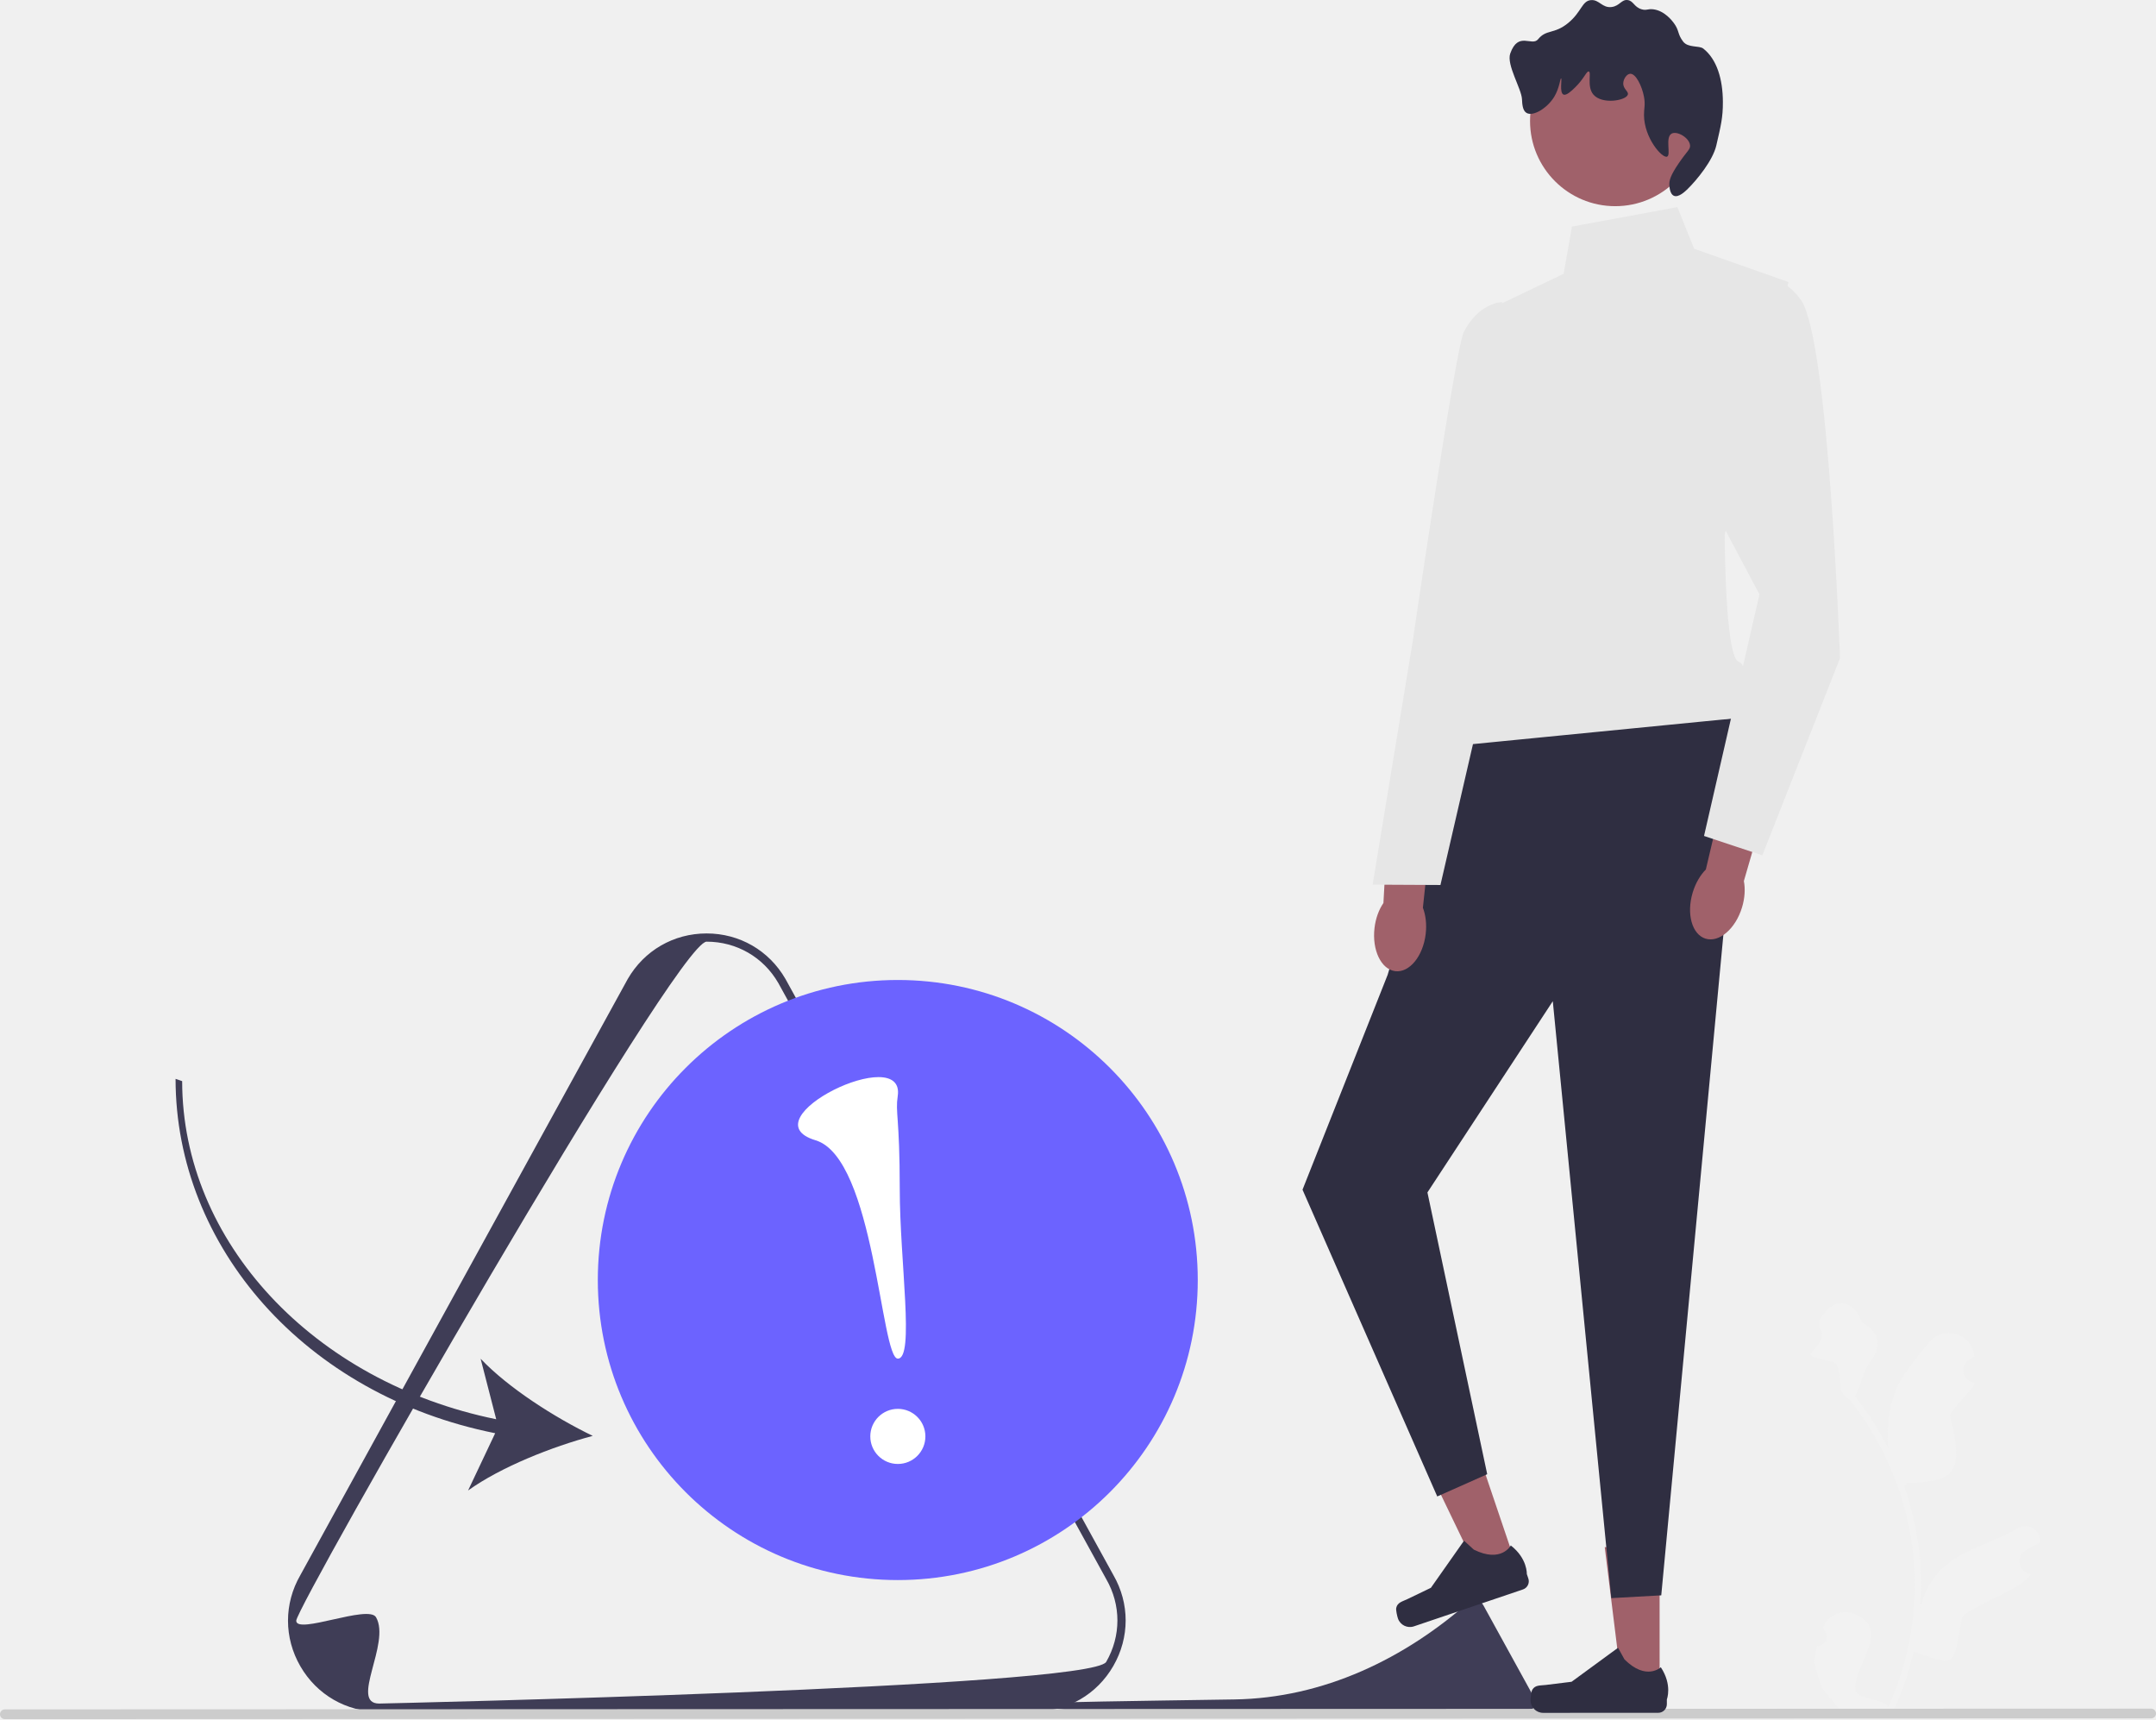
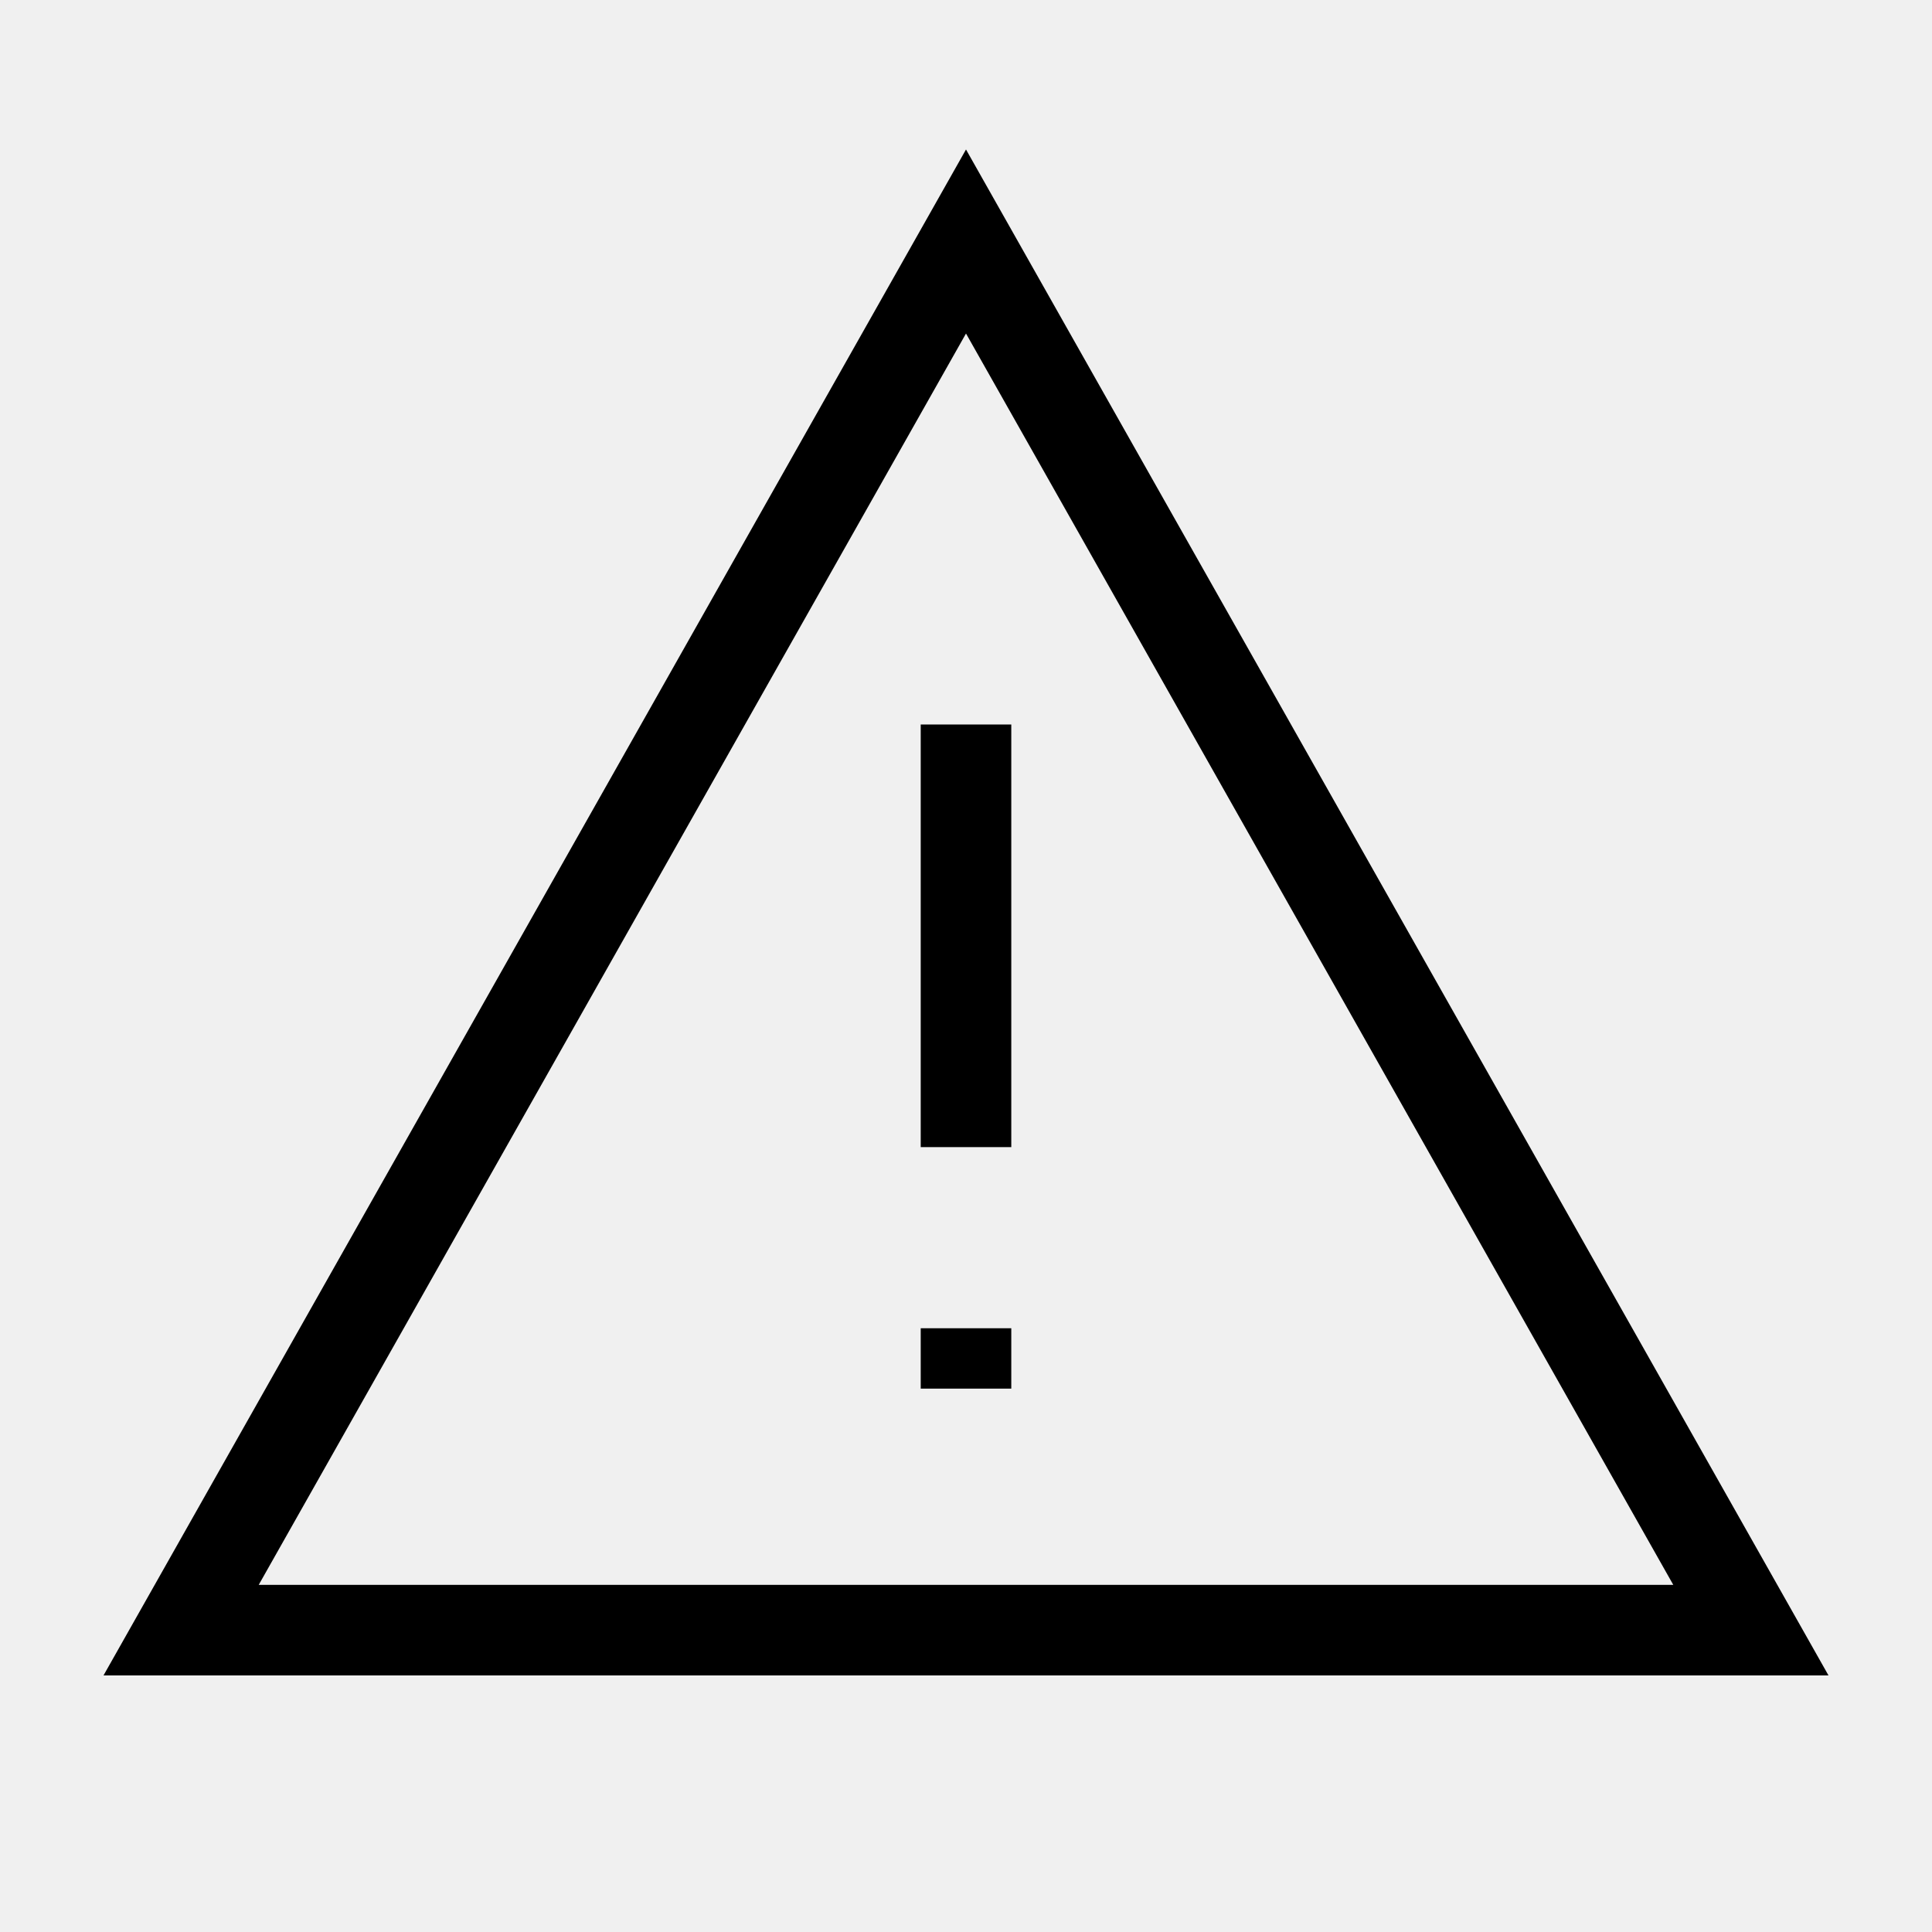
- <svg xmlns="http://www.w3.org/2000/svg" width="524.67" height="418.271" viewBox="0 0 524.67 418.271">
-   <path d="M442.174,400.477c2.066,.129,3.207-2.438,1.643-3.934l-.156-.618c.02-.049,.041-.099,.062-.148,1.232-2.94,4.625-4.332,7.571-3.114,9.314,3.851-.52,12.7,.22,18.688,.259,2.067,8.355,2.18,7.897,4.209,4.305-9.412,6.568-19.689,6.565-30.023-.001-2.597-.144-5.193-.435-7.783-.24-2.118-.57-4.224-.997-6.31-2.31-11.276-7.306-22.016-14.511-30.985-3.463-1.891-1.351-4.85-3.096-8.395-.627-1.279-6.218-1.307-6.451-2.709,.25,.033,3.864-3.721,2.671-5.577-.786-1.221-.541-2.776,.468-3.82,.099-.102,.192-.21,.278-.326,2.981-4.044,7.09-3.34,9.237,2.154,4.583,2.311,4.629,6.146,1.818,9.836-1.788,2.347-2.033,5.523-3.601,8.036,.162,.207,.33,.407,.491,.613,2.962,3.797,5.525,7.878,7.685,12.166-.612-4.766,.287-10.508,1.821-14.21,1.759-4.248,5.07-7.822,7.969-11.497,3.463-4.389,10.51-2.397,11.123,3.16,.006,.053,.012,.107,.017,.16-.429,.242-.849,.499-1.259,.771-2.339,1.548-1.528,5.174,1.244,5.601l.063,.01c-.154,1.544-5.633,6.407-6.02,7.912,3.705,14.308,.933,16.198-10.466,16.437l-.598,.852c1.08,3.106,1.95,6.286,2.602,9.507,.615,2.99,1.042,6.013,1.282,9.048,.298,3.83,.274,7.679-.048,11.503l.019-.136c.819-4.211,3.104-8.146,6.423-10.872,4.944-4.064,11.931-5.563,17.265-8.83,2.568-1.573,5.86,.457,5.412,3.435l-.022,.143c-.794,.323-1.569,.698-2.318,1.118-.429,.242-.85,.5-1.26,.772-2.339,1.548-1.528,5.175,1.245,5.6l.063,.01c.045,.006,.084,.013,.129,.019-1.362,3.236-14.336,7.801-16.711,10.392-2.31,12.498-1.175,12.126-11.811,8.49h-.006c-1.161,5.064-2.858,10.012-5.039,14.728l-18.02,.006c-.065-.2-.123-.407-.181-.607,1.666,.103,3.346,.005,4.986-.299-1.338-1.64-2.675-3.293-4.013-4.933-.032-.032-.058-.065-.084-.097l-.02-.025-1.855-6.107c.146-1.355,.385-2.698,.71-4.021l0-0v0Z" fill="#f2f2f2" />
-   <path d="M251.744,416.42l-159.457,.055c-8.011,.003-15.186-4.137-19.194-11.073-2.004-3.469-3.006-7.273-3.008-11.079-.001-3.805,.999-7.611,3-11.081l79.678-145.049c4.003-6.939,11.176-11.083,19.187-11.086s15.186,4.136,19.195,11.073l79.788,145.012c1.999,3.459,2.999,7.26,2.999,11.063-0,3.803-1,7.609-3.002,11.079-4.003,6.939-11.176,11.083-19.187,11.086h0Zm-179.655-22.099c-0,3.464,17.595-4,19.418-.845,3.646,6.31-6.509,21.002,.779,21,0,0,173.27-3.828,176.912-10.141,1.821-3.156,2.731-6.619,2.729-10.081s-.914-6.924-2.737-10.079l-79.788-145.012c-3.636-6.292-10.164-10.058-17.452-10.055-7.285,.003-99.861,161.749-99.861,165.213h0Z" fill="#3f3d56" />
-   <path d="M253.515,414.419c-1.999,4.001,91.614,2.771,92.721,2.771,0,0,26.312-.581,26.865-1.54,.276-.479,.415-1.005,.414-1.531s-.139-1.051-.416-1.53l-12.116-22.021c-.552-.956-1.543-1.527-2.65-1.527-.046,0-.114,.041-.202,.119-16.163,14.444-36.083,23.992-57.757,24.315-23.047,.343-46.732,.69-46.859,.944h0Z" fill="#3f3d56" />
-   <path d="M0,417.081c0,.66,.53,1.19,1.19,1.19l522.29-.181c.66-0,1.19-.53,1.19-1.19-0-.66-.53-1.19-1.19-1.19l-522.29,.181c-.66,0-1.19,.53-1.19,1.19Z" fill="#ccc" />
-   <g>
-     <polygon points="403.878 411.305 394.833 411.308 390.518 376.422 403.867 376.418 403.878 411.305" fill="#a0616a" />
-     <path d="M372.889,411.111h0c-.281,.474-.43,2.005-.429,2.557h0c.001,1.695,1.375,3.069,3.071,3.069l28.01-.01c1.157-0,2.094-.938,2.094-2.095l-0-1.166s1.384-3.505-1.47-7.824c0,0-3.544,3.384-8.844-1.912l-1.563-2.83-11.307,8.275-6.268,.774c-1.371,.169-2.587-.025-3.292,1.163h-0Z" fill="#2f2e41" />
-   </g>
-   <g>
-     <polygon points="369.197 381.468 360.63 384.366 345.369 352.7 358.014 348.421 369.197 381.468" fill="#a0616a" />
-     <path d="M339.779,391.208h0c-.115,.54,.235,2.037,.412,2.56h0c.544,1.606,2.286,2.467,3.892,1.924l26.532-8.98c1.096-.371,1.683-1.56,1.312-2.655l-.374-1.105s.189-3.764-3.898-6.942c0,0-2.274,4.341-8.991,1.021l-2.387-2.18-8.061,11.46-5.69,2.741c-1.245,.6-2.459,.805-2.747,2.156l-0,0Z" fill="#2f2e41" />
-   </g>
-   <polygon points="355.226 179.09 337.683 237.191 316.972 289.452 349.761 364.086 361.918 358.677 347.371 290.117 377.878 243.594 392.114 388.826 404.273 388.147 420.763 212.843 423.114 174.676 355.226 179.09" fill="#2f2e41" />
-   <path d="M408.21,50.385l-25.668,4.738-2.023,11.485-15.534,7.436-8.077,84.443s-13.504,17.568-2.694,22.969l68.901-6.779s3.373-12.49-.005-13.675-3.388-31.02-3.388-31.02l15.516-61.366-22.97-8.098-4.057-10.131Z" fill="#e6e6e6" />
-   <circle cx="393.07" cy="29.436" r="20.728" fill="#a0616a" />
-   <path d="M406.796,32.512c-1.654,.905-.085,5.229-1.118,5.602-1.195,.432-5.552-4.527-5.606-10.082-.016-1.681,.371-2.488-.002-4.482-.487-2.607-1.98-5.683-3.363-5.601-.82,.048-1.62,1.207-1.68,2.241-.084,1.449,1.324,2.02,1.121,2.801-.386,1.487-6.298,2.514-8.403,.003-1.65-1.968-.385-5.425-1.122-5.602-.544-.13-1.128,1.772-3.36,3.923-.841,.81-2.092,2.015-2.8,1.682-1.024-.482-.28-3.876-.562-3.921-.233-.037-.379,2.349-1.679,4.482-1.67,2.741-5.114,4.854-6.721,3.924-.985-.57-1.062-2.156-1.122-3.361-.124-2.538-3.813-8.376-2.859-11.092,1.942-5.526,5.27-1.631,6.775-3.475,2.038-2.497,3.866-1.154,7.281-3.924,3.337-2.706,3.366-5.425,5.6-5.604,2.012-.161,2.728,1.985,5.042,1.679,1.961-.26,2.387-1.924,3.921-1.682,1.404,.222,1.496,1.688,3.362,2.24,1.191,.352,1.453-.157,2.801-.001,2.806,.326,4.69,2.881,5.043,3.359,1.361,1.845,.833,2.623,2.242,4.481,1.216,1.602,3.909,.922,4.922,1.722,3.309,2.614,4.731,7.435,4.76,12.93,.02,3.843-.481,5.785-1.599,10.636-.849,3.683-4.782,8.443-6.95,10.566-.582,.57-2.214,2.167-3.361,1.682-1.087-.46-1.12-2.528-1.121-2.801-.005-.939,.245-2.101,2.239-5.043,2.094-3.09,2.926-3.443,2.799-4.483-.224-1.838-3.164-3.521-4.483-2.799h0Z" fill="#2f2e41" />
-   <g>
-     <path d="M334.495,225.76c-.645,5.403,1.619,10.115,5.057,10.526s6.748-3.636,7.393-9.039c.282-2.365,.007-4.598-.68-6.395l2.446-22.927-10.783-.919-1.267,22.699c-1.091,1.585-1.884,3.69-2.166,6.055h0Z" fill="#a0616a" />
-     <path d="M365.491,73.498s-5.587,.079-9.286,7.304c-1.966,3.839-12.482,75.628-12.482,75.628l-9.687,58.808,16.502,.083,12.859-55.693,10.817-32.301-8.723-53.829Z" fill="#e6e6e6" />
-   </g>
-   <path d="M411.93,217.13c-1.58,5.207-.175,10.242,3.138,11.248s7.28-2.4,8.86-7.606c.692-2.279,.811-4.525,.449-6.415l6.419-22.145-10.456-2.791-5.218,22.127c-1.351,1.37-2.5,3.304-3.192,5.583v-0Z" fill="#a0616a" />
-   <path d="M423.416,69.632s8.104-6.082,14.863,3.372c6.758,9.455,9.487,87.139,9.487,87.139l-18.898,47.968-14.188-4.724,13.49-58.775-23.659-44.576,18.904-30.405h-0Z" fill="#e6e6e6" />
-   <g>
-     <circle cx="218.48" cy="311.431" r="73" fill="#6c63ff" />
-     <g>
-       <circle cx="218.493" cy="349.479" r="6.703" fill="#fff" />
-       <path d="M218.464,266.681c-.616,4.091,.487,4.947,.494,22.585,.006,17.638,3.666,41.286-.471,41.287s-5.65-48.803-20.017-53.122c-16.891-5.078,21.988-23.994,19.995-10.75Z" fill="#fff" />
-     </g>
-   </g>
-   <path d="M120.503,348.702l-6.595,13.935c7.973-5.717,20.427-10.646,30.338-13.286-9.234-4.46-20.533-11.652-27.284-18.772l3.793,14.724c-44.474-9.059-76.411-43.177-76.425-82.259l-1.606-.553c.014,40.823,31.51,76.961,77.779,86.21Z" fill="#3f3d56" />
+ <svg xmlns="http://www.w3.org/2000/svg" viewBox="0 0 64 64" fill="none" stroke="currentColor" stroke-width="3">
+   <path d="M32 8 58 54H6Z" />
+   <path d="M32 24v14m0 6v2" />
</svg>
